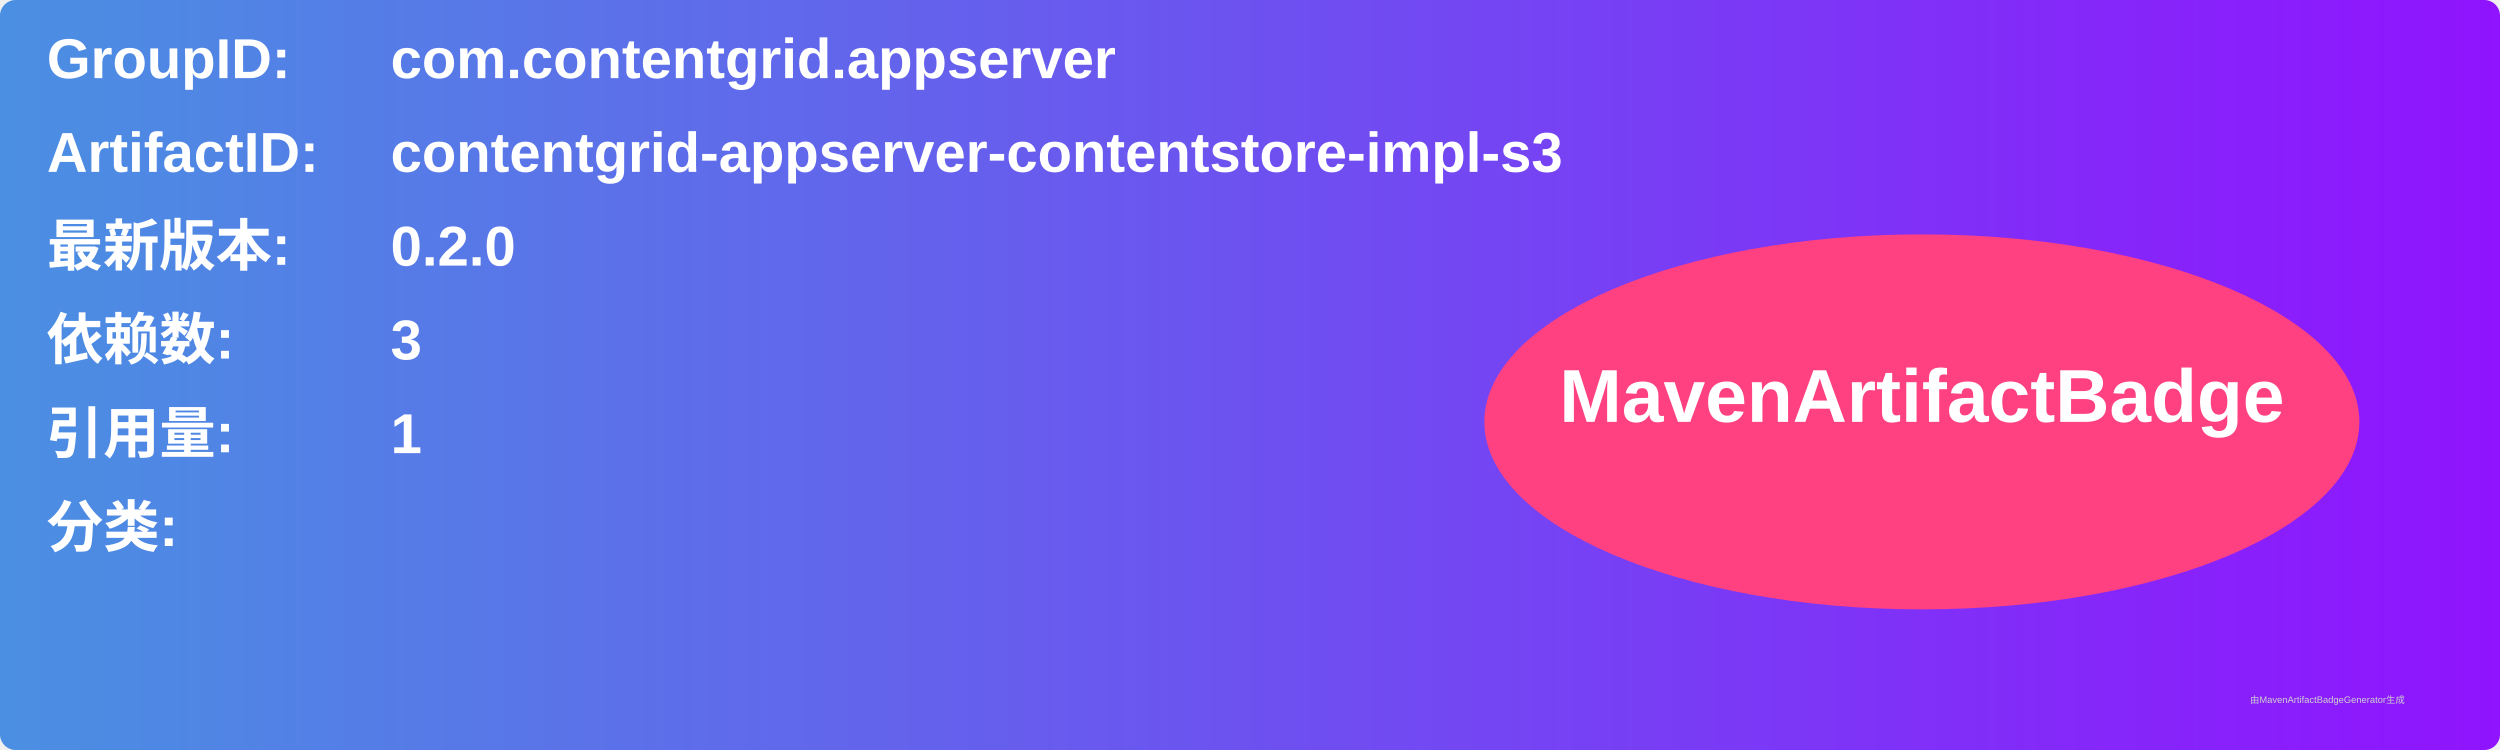
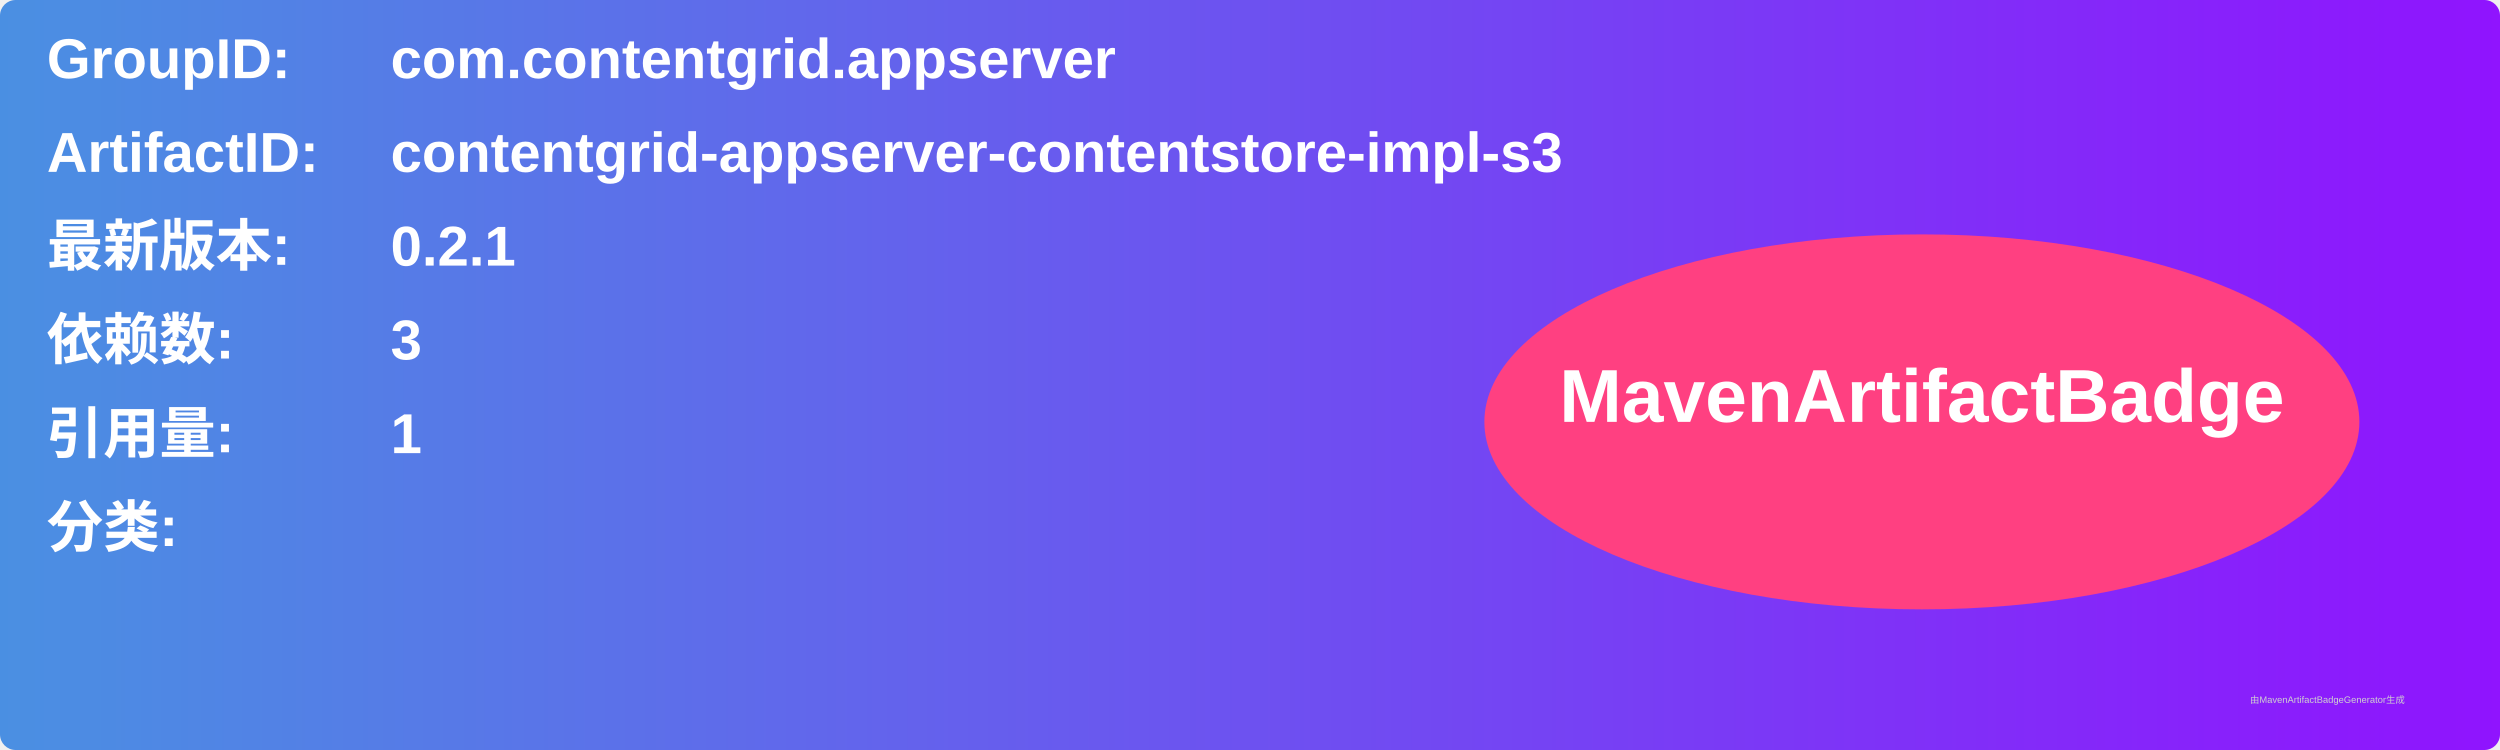
<svg xmlns="http://www.w3.org/2000/svg" width="800" height="240" viewBox="0 0 800 240">
  <linearGradient id="grad" x1="0%" y1="0%" x2="100%" y2="0%">
    <stop offset="0%" stop-color="#4a90e2" />
    <stop offset="100%" stop-color="#9013fe" />
  </linearGradient>
  <rect width="100%" height="100%" rx="5" ry="5" fill="url(#grad)" />
  <g transform="translate(15, 15)">
    <text x="0" y="10" font-family="Arial" font-size="18" fill="white" font-weight="bold" width="260">GroupID:</text>
    <text x="110" y="10" font-family="Arial" font-size="18" fill="white" font-weight="bold" width="460">com.contentgrid.appserver</text>
    <text x="0" y="40" font-family="Arial" font-size="18" fill="white" font-weight="bold" width="260">ArtifactID:</text>
    <text x="110" y="40" font-family="Arial" font-size="18" fill="white" font-weight="bold" width="460">contentgrid-appserver-contentstore-impl-s3</text>
    <text x="0" y="70" font-family="Arial" font-size="18" fill="white" font-weight="bold">最新版本:</text>
    <text x="110" y="70" font-family="Arial" font-size="18" fill="white" font-weight="bold">
-       <tspan font-weight="bold">0.2.0</tspan>
+       <tspan font-weight="bold">0.2.1</tspan>
    </text>
    <text x="0" y="100" font-family="Arial" font-size="18" fill="white" font-weight="bold">依赖数: </text>
    <text x="110" y="100" font-family="Arial" font-size="18" fill="white">
      <tspan font-weight="bold">3</tspan>
    </text>
    <text x="0" y="130" font-family="Arial" font-size="18" fill="white" font-weight="bold">引用量: </text>
    <text x="110" y="130" font-family="Arial" font-size="18" fill="white">
      <tspan font-weight="bold">1</tspan>
    </text>
    <text x="0" y="160" font-family="Arial" font-size="18" fill="white" font-weight="bold">分类:</text>
    <text x="10" y="190" font-family="Arial" font-size="10" fill="white">
      <tspan font-weight="bold" />
    </text>
    <ellipse cx="600" cy="120" rx="140" ry="60" fill="#ff4081" />
    <text x="600" y="120" text-anchor="middle" font-family="Arial" font-size="24" fill="white" font-weight="bold">MavenArtifactBadge</text>
  </g>
  <text x="720" y="225" font-family="Arial" font-size="3" fill="#d0d0d0">由MavenArtifactBadgeGenerator生成</text>
</svg>
